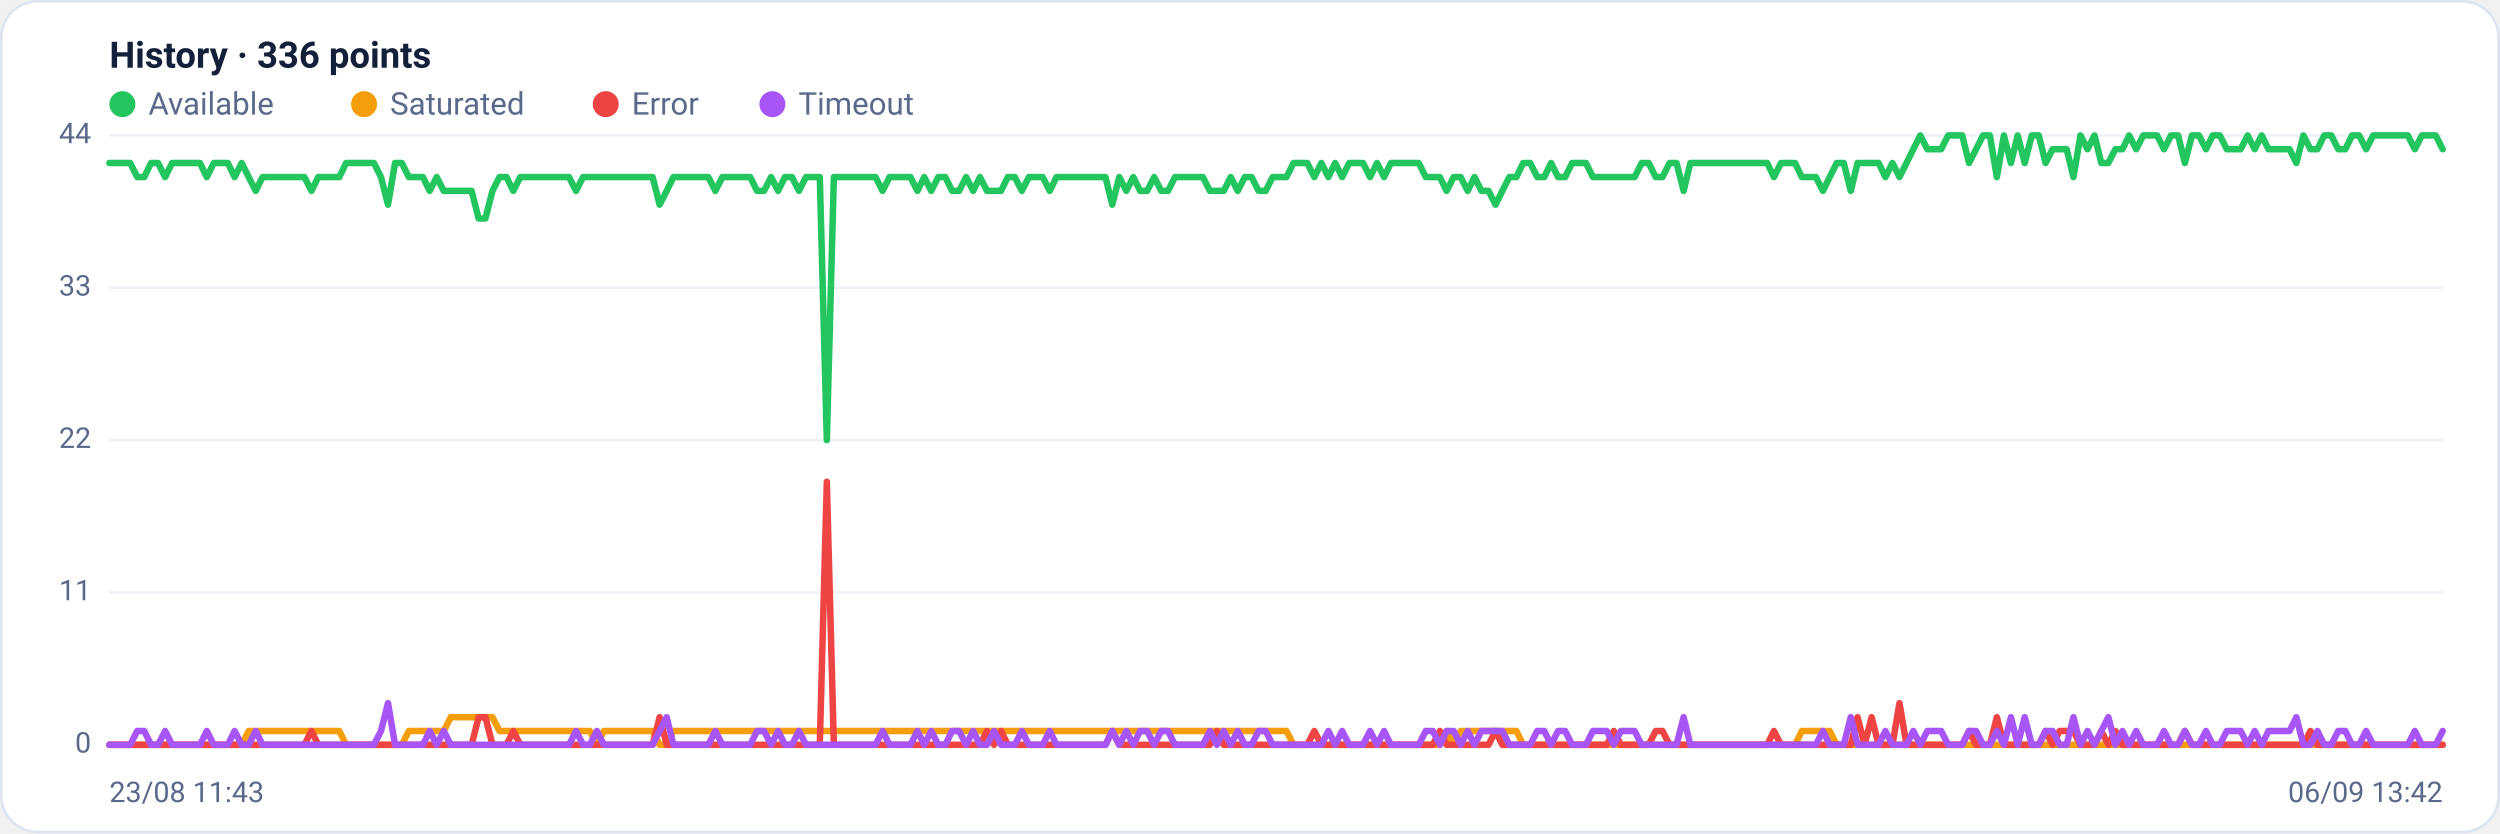
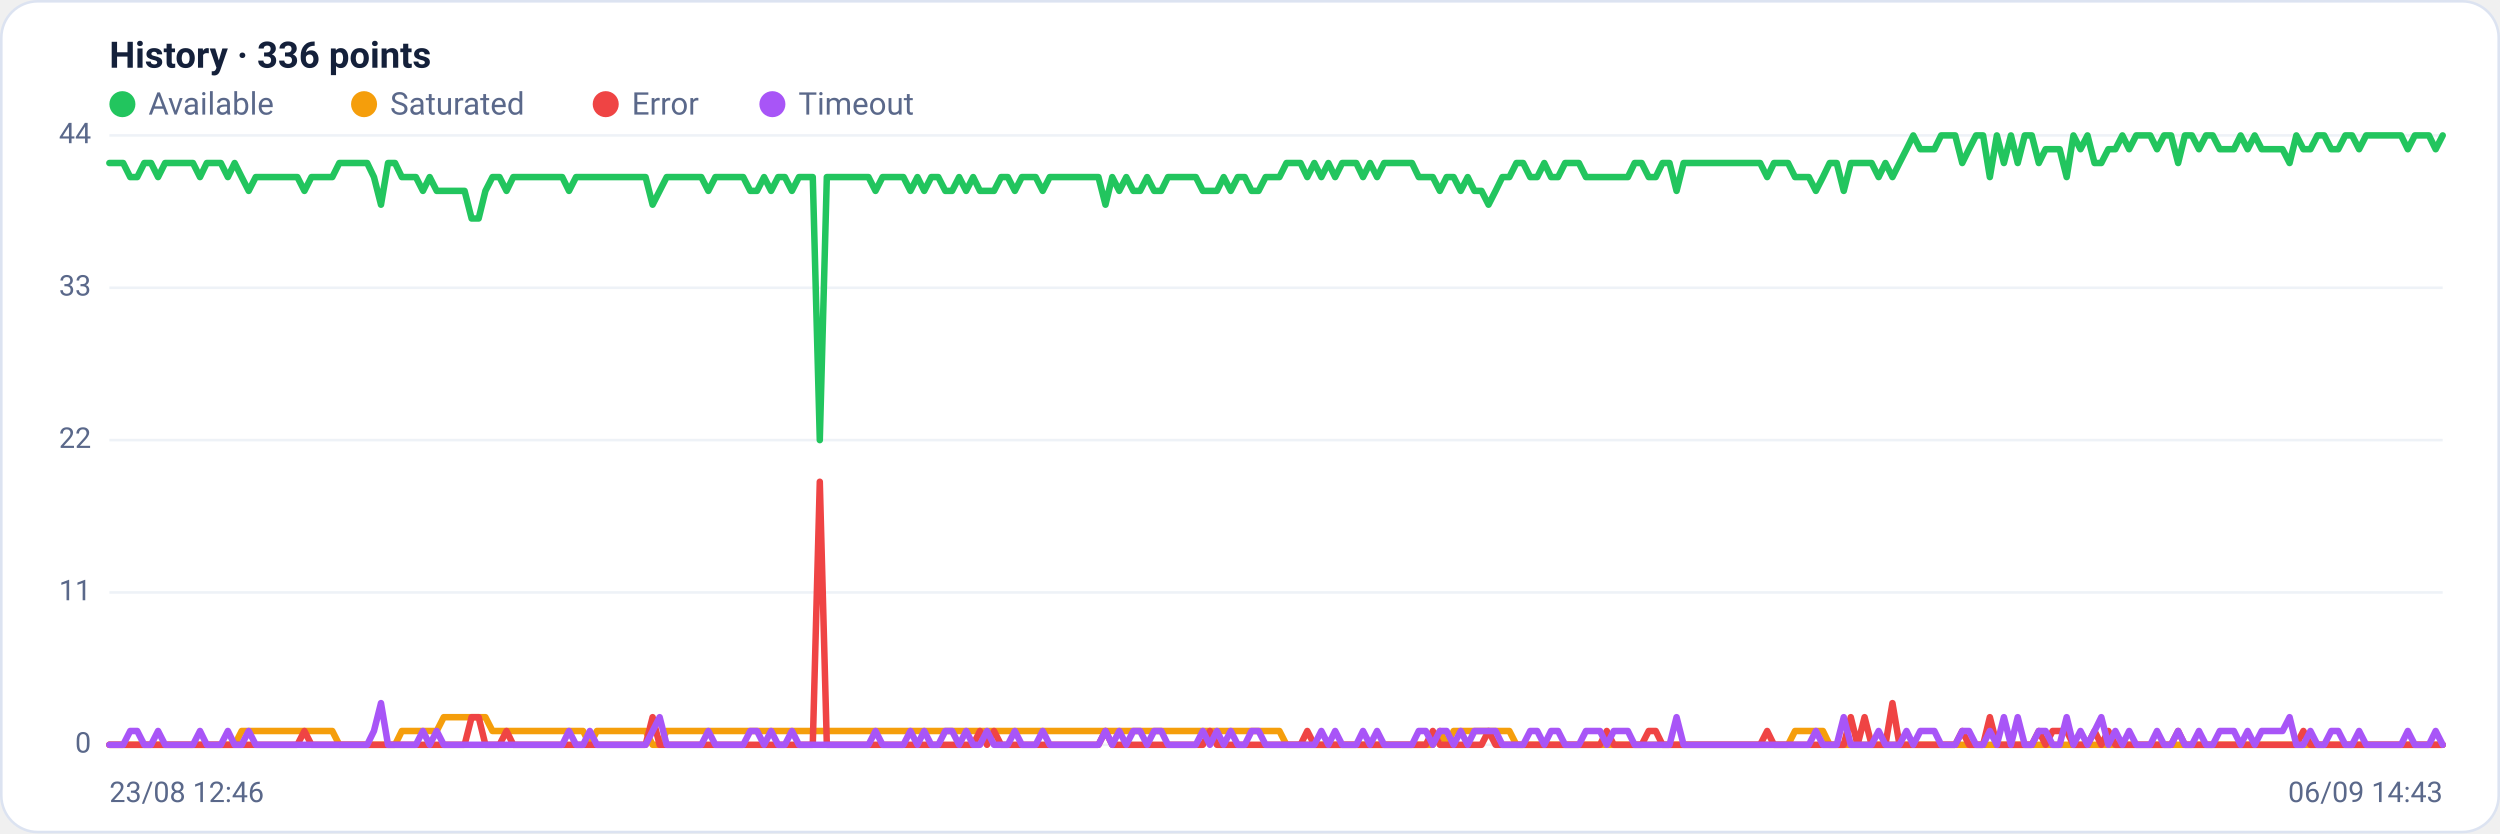
<svg xmlns="http://www.w3.org/2000/svg" viewBox="0 0 960 320" width="960" height="320" font-family="Segoe UI, system-ui, -apple-system, Roboto, Helvetica, Arial, sans-serif" role="img" aria-label="Availability history per region">
  <rect x="0.5" y="0.5" width="959" height="319" rx="14" fill="#ffffff" stroke="#dce3f1" />
  <text x="42" y="26" font-size="14" font-weight="600" fill="#14203a">History · 336 points</text>
  <circle cx="47" cy="40" r="5" fill="#22c55e" />
  <text x="57" y="44" font-size="12" fill="#5a688a">Available</text>
  <circle cx="139.8" cy="40" r="5" fill="#f59e0b" />
  <text x="149.8" y="44" font-size="12" fill="#5a688a">Saturated</text>
  <circle cx="232.6" cy="40" r="5" fill="#ef4444" />
  <text x="242.6" y="44" font-size="12" fill="#5a688a">Error</text>
  <circle cx="296.6" cy="40" r="5" fill="#a855f7" />
  <text x="306.6" y="44" font-size="12" fill="#5a688a">Timeout</text>
  <line x1="42" y1="286.0" x2="938" y2="286.0" stroke="#eef2f7" stroke-width="1" />
  <text x="35" y="289.0" text-anchor="end" font-size="11" fill="#5a688a">0</text>
  <line x1="42" y1="227.5" x2="938" y2="227.5" stroke="#eef2f7" stroke-width="1" />
  <text x="35" y="230.5" text-anchor="end" font-size="11" fill="#5a688a">11</text>
  <line x1="42" y1="169.0" x2="938" y2="169.0" stroke="#eef2f7" stroke-width="1" />
  <text x="35" y="172.0" text-anchor="end" font-size="11" fill="#5a688a">22</text>
  <line x1="42" y1="110.5" x2="938" y2="110.5" stroke="#eef2f7" stroke-width="1" />
  <text x="35" y="113.5" text-anchor="end" font-size="11" fill="#5a688a">33</text>
  <line x1="42" y1="52.0" x2="938" y2="52.0" stroke="#eef2f7" stroke-width="1" />
  <text x="35" y="55.0" text-anchor="end" font-size="11" fill="#5a688a">44</text>
-   <polyline fill="none" stroke="#22c55e" stroke-width="2.5" stroke-linejoin="round" stroke-linecap="round" points="42.0,62.6 44.7,62.6 47.3,62.6 50.0,62.6 52.7,68.0 55.4,68.0 58.0,62.6 60.7,62.6 63.4,68.0 66.1,62.6 68.7,62.6 71.4,62.6 74.1,62.6 76.8,62.6 79.4,68.0 82.1,62.6 84.8,62.6 87.5,62.6 90.1,68.0 92.8,62.6 95.5,68.0 98.2,73.3 100.8,68.0 103.5,68.0 106.2,68.0 108.9,68.0 111.5,68.0 114.2,68.0 116.9,68.0 119.6,73.3 122.2,68.0 124.9,68.0 127.6,68.0 130.3,68.0 132.9,62.6 135.6,62.6 138.3,62.6 141.0,62.6 143.6,62.6 146.3,68.0 149.0,78.6 151.7,62.6 154.3,62.6 157.0,68.0 159.7,68.0 162.4,68.0 165.0,73.3 167.7,68.0 170.4,73.3 173.1,73.3 175.7,73.3 178.4,73.3 181.1,73.3 183.8,83.9 186.4,83.9 189.1,73.3 191.8,68.0 194.5,68.0 197.1,73.3 199.8,68.0 202.5,68.0 205.2,68.0 207.8,68.0 210.5,68.0 213.2,68.0 215.9,68.0 218.5,68.0 221.2,73.3 223.9,68.0 226.5,68.0 229.2,68.0 231.9,68.0 234.6,68.0 237.2,68.0 239.9,68.0 242.6,68.0 245.3,68.0 247.9,68.0 250.6,68.0 253.3,78.6 256.0,73.3 258.6,68.0 261.3,68.0 264.0,68.0 266.7,68.0 269.3,68.0 272.0,68.0 274.7,73.3 277.4,68.0 280.0,68.0 282.7,68.0 285.4,68.0 288.1,68.0 290.7,73.3 293.4,73.3 296.1,68.0 298.8,73.3 301.4,68.0 304.1,68.0 306.8,73.3 309.5,68.0 312.1,68.0 314.8,68.0 317.5,169.0 320.2,68.0 322.8,68.0 325.5,68.0 328.2,68.0 330.9,68.0 333.5,68.0 336.2,68.0 338.9,73.3 341.6,68.0 344.2,68.0 346.9,68.0 349.6,68.0 352.3,73.3 354.9,68.0 357.6,73.3 360.3,68.0 363.0,68.0 365.6,73.3 368.3,73.3 371.0,68.0 373.7,73.3 376.3,68.0 379.0,73.3 381.7,73.3 384.4,73.3 387.0,68.0 389.7,68.0 392.4,73.3 395.1,68.0 397.7,68.0 400.4,68.0 403.1,73.3 405.7,68.0 408.4,68.0 411.1,68.0 413.8,68.0 416.4,68.0 419.1,68.0 421.8,68.0 424.5,68.0 427.1,78.6 429.8,68.0 432.5,73.3 435.2,68.0 437.8,73.3 440.5,73.3 443.2,68.0 445.9,73.3 448.5,73.3 451.2,68.0 453.9,68.0 456.6,68.0 459.2,68.0 461.9,68.0 464.6,73.3 467.3,73.3 469.9,73.3 472.6,68.0 475.3,73.3 478.0,68.0 480.6,68.0 483.3,73.3 486.0,73.3 488.7,68.0 491.3,68.0 494.0,68.0 496.7,62.6 499.4,62.6 502.0,62.6 504.7,68.0 507.4,62.6 510.1,68.0 512.7,62.6 515.4,68.0 518.1,62.6 520.8,62.6 523.4,62.6 526.1,68.0 528.8,62.6 531.5,68.0 534.1,62.6 536.8,62.6 539.5,62.6 542.2,62.6 544.8,62.6 547.5,68.0 550.2,68.0 552.9,68.0 555.5,73.3 558.2,68.0 560.9,68.0 563.6,73.3 566.2,68.0 568.9,73.3 571.6,73.3 574.3,78.6 576.9,73.3 579.6,68.0 582.3,68.0 584.9,62.6 587.6,62.6 590.3,68.0 593.0,68.0 595.6,62.6 598.3,68.0 601.0,68.0 603.7,62.6 606.3,62.6 609.0,62.6 611.7,68.0 614.4,68.0 617.0,68.0 619.7,68.0 622.4,68.0 625.1,68.0 627.7,68.0 630.4,62.6 633.1,62.6 635.8,68.0 638.4,68.0 641.1,62.6 643.8,62.6 646.5,73.3 649.1,62.6 651.8,62.6 654.5,62.6 657.2,62.6 659.8,62.6 662.5,62.6 665.2,62.6 667.9,62.6 670.5,62.6 673.2,62.6 675.9,62.6 678.6,62.6 681.2,68.0 683.9,62.6 686.6,62.6 689.3,62.6 691.9,68.0 694.6,68.0 697.3,68.0 700.0,73.3 702.6,68.0 705.3,62.6 708.0,62.6 710.7,73.3 713.3,62.6 716.0,62.6 718.7,62.6 721.4,62.6 724.0,68.0 726.7,62.6 729.4,68.0 732.1,62.6 734.7,57.3 737.4,52.0 740.1,57.3 742.8,57.3 745.4,57.3 748.1,52.0 750.8,52.0 753.5,52.0 756.1,62.6 758.8,57.3 761.5,52.0 764.1,52.0 766.8,68.0 769.5,52.0 772.2,62.6 774.8,52.0 777.5,62.6 780.2,52.0 782.9,52.0 785.5,62.6 788.2,57.3 790.9,57.3 793.6,57.3 796.2,68.0 798.9,52.0 801.6,57.3 804.3,52.0 806.9,62.6 809.6,62.6 812.3,57.3 815.0,57.3 817.6,52.0 820.3,57.3 823.0,52.0 825.7,52.0 828.3,52.0 831.0,57.3 833.7,52.0 836.4,52.0 839.0,62.6 841.7,52.0 844.4,52.0 847.1,57.3 849.7,52.0 852.4,52.0 855.1,57.3 857.8,57.3 860.4,57.3 863.1,52.0 865.8,57.3 868.5,52.0 871.1,57.3 873.8,57.3 876.5,57.3 879.2,57.3 881.8,62.6 884.5,52.0 887.2,57.3 889.9,57.3 892.5,52.0 895.2,52.0 897.9,57.3 900.6,57.3 903.2,52.0 905.9,52.0 908.6,57.3 911.3,52.0 913.9,52.0 916.6,52.0 919.3,52.0 922.0,52.0 924.6,52.0 927.3,57.3 930.0,52.0 932.7,52.0 935.3,52.0 938.0,57.3" />
-   <polyline fill="none" stroke="#f59e0b" stroke-width="2.5" stroke-linejoin="round" stroke-linecap="round" points="42.0,286.0 44.7,286.0 47.3,286.0 50.0,286.0 52.7,286.0 55.4,286.0 58.0,286.0 60.7,286.0 63.4,286.0 66.1,286.0 68.7,286.0 71.4,286.0 74.1,286.0 76.8,286.0 79.4,286.0 82.1,286.0 84.8,286.0 87.5,286.0 90.1,286.0 92.8,286.0 95.5,280.7 98.2,280.7 100.8,280.7 103.5,280.7 106.2,280.7 108.9,280.7 111.5,280.7 114.2,280.7 116.9,280.7 119.6,280.7 122.2,280.7 124.9,280.7 127.6,280.7 130.3,280.7 132.9,286.0 135.6,286.0 138.3,286.0 141.0,286.0 143.6,286.0 146.3,286.0 149.0,286.0 151.7,286.0 154.3,286.0 157.0,280.7 159.7,280.7 162.4,280.7 165.0,280.7 167.7,280.7 170.4,280.7 173.1,275.4 175.7,275.4 178.4,275.4 181.1,275.4 183.8,275.4 186.4,275.4 189.1,275.4 191.8,280.7 194.5,280.7 197.1,280.7 199.8,280.7 202.5,280.7 205.2,280.7 207.8,280.7 210.5,280.7 213.2,280.7 215.9,280.7 218.5,280.7 221.2,280.7 223.9,280.7 226.5,280.7 229.2,286.0 231.9,280.7 234.6,280.7 237.2,280.7 239.9,280.7 242.6,280.7 245.3,280.7 247.9,280.7 250.6,280.7 253.3,286.0 256.0,286.0 258.6,280.7 261.3,280.7 264.0,280.7 266.7,280.7 269.3,280.7 272.0,280.7 274.7,280.7 277.4,280.7 280.0,280.7 282.7,280.7 285.4,280.7 288.1,280.7 290.7,280.7 293.4,280.7 296.1,280.7 298.8,280.7 301.4,280.7 304.1,280.7 306.8,280.7 309.5,280.7 312.1,280.7 314.8,280.7 317.5,280.7 320.2,280.7 322.8,280.7 325.5,280.7 328.2,280.7 330.9,280.7 333.5,280.7 336.2,280.7 338.9,280.7 341.6,280.7 344.2,280.7 346.9,280.7 349.6,280.7 352.3,280.7 354.9,280.7 357.6,280.7 360.3,280.7 363.0,280.7 365.6,280.7 368.3,280.7 371.0,280.7 373.7,280.7 376.3,280.7 379.0,280.7 381.7,280.7 384.4,280.7 387.0,280.7 389.7,280.7 392.4,280.7 395.1,280.7 397.7,280.7 400.4,280.7 403.1,280.7 405.7,280.7 408.4,280.7 411.1,280.7 413.8,280.7 416.4,280.7 419.1,280.7 421.8,280.7 424.5,280.7 427.1,280.7 429.8,280.7 432.5,280.7 435.2,280.7 437.8,280.7 440.5,280.7 443.2,280.7 445.9,280.7 448.5,280.7 451.2,280.7 453.9,280.7 456.6,280.7 459.2,280.7 461.9,280.7 464.6,280.7 467.3,280.7 469.9,280.7 472.6,280.7 475.3,280.7 478.0,280.7 480.6,280.7 483.3,280.7 486.0,280.7 488.7,280.7 491.3,280.7 494.0,280.7 496.7,286.0 499.4,286.0 502.0,286.0 504.7,286.0 507.4,286.0 510.1,286.0 512.7,286.0 515.4,286.0 518.1,286.0 520.8,286.0 523.4,286.0 526.1,286.0 528.8,286.0 531.5,286.0 534.1,286.0 536.8,286.0 539.5,286.0 542.2,286.0 544.8,286.0 547.5,286.0 550.2,286.0 552.9,286.0 555.5,280.7 558.2,286.0 560.9,280.7 563.6,280.7 566.2,280.7 568.9,280.7 571.6,280.7 574.3,280.7 576.9,280.7 579.6,280.7 582.3,280.7 584.9,286.0 587.6,286.0 590.3,286.0 593.0,286.0 595.6,286.0 598.3,286.0 601.0,286.0 603.7,286.0 606.3,286.0 609.0,286.0 611.7,286.0 614.4,286.0 617.0,286.0 619.7,286.0 622.4,286.0 625.1,286.0 627.7,286.0 630.4,286.0 633.1,286.0 635.8,286.0 638.4,286.0 641.1,286.0 643.8,286.0 646.5,286.0 649.1,286.0 651.8,286.0 654.5,286.0 657.2,286.0 659.8,286.0 662.5,286.0 665.2,286.0 667.9,286.0 670.5,286.0 673.2,286.0 675.9,286.0 678.6,286.0 681.2,286.0 683.9,286.0 686.6,286.0 689.3,286.0 691.9,280.7 694.6,280.7 697.3,280.7 700.0,280.7 702.6,280.7 705.3,286.0 708.0,286.0 710.7,286.0 713.3,286.0 716.0,286.0 718.7,286.0 721.4,286.0 724.0,286.0 726.7,286.0 729.4,286.0 732.1,286.0 734.7,286.0 737.4,286.0 740.1,286.0 742.8,286.0 745.4,286.0 748.1,286.0 750.8,286.0 753.5,286.0 756.1,286.0 758.8,286.0 761.5,286.0 764.1,286.0 766.8,286.0 769.5,286.0 772.2,286.0 774.8,286.0 777.5,286.0 780.2,286.0 782.9,286.0 785.5,286.0 788.2,286.0 790.9,286.0 793.6,286.0 796.2,286.0 798.9,286.0 801.6,286.0 804.3,286.0 806.9,286.0 809.6,286.0 812.3,286.0 815.0,286.0 817.6,286.0 820.3,286.0 823.0,286.0 825.7,286.0 828.3,286.0 831.0,286.0 833.7,286.0 836.4,286.0 839.0,286.0 841.7,286.0 844.4,286.0 847.1,286.0 849.7,286.0 852.4,286.0 855.1,286.0 857.8,286.0 860.4,286.0 863.1,286.0 865.8,286.0 868.5,286.0 871.1,286.0 873.8,286.0 876.5,286.0 879.2,286.0 881.8,286.0 884.5,286.0 887.2,286.0 889.9,286.0 892.5,286.0 895.2,286.0 897.9,286.0 900.6,286.0 903.2,286.0 905.9,286.0 908.6,286.0 911.3,286.0 913.9,286.0 916.6,286.0 919.3,286.0 922.0,286.0 924.6,286.0 927.3,286.0 930.0,286.0 932.7,286.0 935.3,286.0 938.0,286.0" />
-   <polyline fill="none" stroke="#ef4444" stroke-width="2.5" stroke-linejoin="round" stroke-linecap="round" points="42.0,286.0 44.7,286.0 47.3,286.0 50.0,286.0 52.7,286.0 55.4,286.0 58.0,286.0 60.7,286.0 63.4,286.0 66.1,286.0 68.7,286.0 71.4,286.0 74.1,286.0 76.8,286.0 79.4,286.0 82.1,286.0 84.8,286.0 87.5,286.0 90.1,286.0 92.8,286.0 95.5,286.0 98.2,286.0 100.8,286.0 103.5,286.0 106.2,286.0 108.9,286.0 111.5,286.0 114.2,286.0 116.9,286.0 119.6,280.7 122.2,286.0 124.9,286.0 127.6,286.0 130.3,286.0 132.9,286.0 135.6,286.0 138.3,286.0 141.0,286.0 143.6,286.0 146.3,286.0 149.0,286.0 151.7,286.0 154.3,286.0 157.0,286.0 159.7,286.0 162.4,286.0 165.0,286.0 167.7,286.0 170.4,286.0 173.1,286.0 175.7,286.0 178.4,286.0 181.1,286.0 183.8,275.4 186.4,275.4 189.1,286.0 191.8,286.0 194.5,286.0 197.1,280.7 199.8,286.0 202.5,286.0 205.2,286.0 207.8,286.0 210.5,286.0 213.2,286.0 215.9,286.0 218.5,286.0 221.2,286.0 223.9,286.0 226.5,286.0 229.2,286.0 231.9,286.0 234.6,286.0 237.2,286.0 239.9,286.0 242.6,286.0 245.3,286.0 247.9,286.0 250.6,286.0 253.3,275.4 256.0,286.0 258.6,286.0 261.3,286.0 264.0,286.0 266.7,286.0 269.3,286.0 272.0,286.0 274.7,286.0 277.4,286.0 280.0,286.0 282.7,286.0 285.4,286.0 288.1,286.0 290.7,286.0 293.4,286.0 296.1,286.0 298.8,286.0 301.4,286.0 304.1,286.0 306.8,286.0 309.5,286.0 312.1,286.0 314.8,286.0 317.5,185.0 320.2,286.0 322.8,286.0 325.5,286.0 328.2,286.0 330.9,286.0 333.5,286.0 336.2,286.0 338.9,286.0 341.6,286.0 344.2,286.0 346.9,286.0 349.6,286.0 352.3,286.0 354.9,286.0 357.6,286.0 360.3,286.0 363.0,286.0 365.6,286.0 368.3,286.0 371.0,286.0 373.7,286.0 376.3,286.0 379.0,280.7 381.7,286.0 384.4,280.7 387.0,286.0 389.7,286.0 392.4,286.0 395.1,286.0 397.7,286.0 400.4,286.0 403.1,286.0 405.7,286.0 408.4,286.0 411.1,286.0 413.8,286.0 416.4,286.0 419.1,286.0 421.8,286.0 424.5,286.0 427.1,280.7 429.8,286.0 432.5,286.0 435.2,286.0 437.8,286.0 440.5,286.0 443.2,286.0 445.9,286.0 448.5,286.0 451.2,286.0 453.9,286.0 456.6,286.0 459.2,286.0 461.9,286.0 464.6,286.0 467.3,280.7 469.9,286.0 472.6,286.0 475.3,286.0 478.0,286.0 480.6,286.0 483.3,286.0 486.0,286.0 488.7,286.0 491.3,286.0 494.0,286.0 496.7,286.0 499.4,286.0 502.0,286.0 504.7,280.7 507.4,286.0 510.1,286.0 512.7,286.0 515.4,286.0 518.1,286.0 520.8,286.0 523.4,286.0 526.1,286.0 528.8,286.0 531.5,286.0 534.1,286.0 536.8,286.0 539.5,286.0 542.2,286.0 544.8,286.0 547.5,286.0 550.2,286.0 552.9,280.7 555.5,286.0 558.2,286.0 560.9,286.0 563.6,286.0 566.2,286.0 568.9,286.0 571.6,286.0 574.3,280.7 576.9,286.0 579.6,286.0 582.3,286.0 584.9,286.0 587.6,286.0 590.3,286.0 593.0,286.0 595.6,286.0 598.3,286.0 601.0,286.0 603.7,286.0 606.3,286.0 609.0,286.0 611.7,286.0 614.4,286.0 617.0,286.0 619.7,280.7 622.4,286.0 625.1,286.0 627.7,286.0 630.4,286.0 633.1,286.0 635.8,280.7 638.4,280.7 641.1,286.0 643.8,286.0 646.5,286.0 649.1,286.0 651.8,286.0 654.5,286.0 657.2,286.0 659.8,286.0 662.5,286.0 665.2,286.0 667.9,286.0 670.5,286.0 673.2,286.0 675.9,286.0 678.6,286.0 681.2,280.7 683.9,286.0 686.6,286.0 689.3,286.0 691.9,286.0 694.6,286.0 697.3,286.0 700.0,286.0 702.6,286.0 705.3,286.0 708.0,286.0 710.7,286.0 713.3,275.4 716.0,286.0 718.7,275.4 721.4,286.0 724.0,286.0 726.7,286.0 729.4,270.0 732.1,286.0 734.7,286.0 737.4,286.0 740.1,286.0 742.8,286.0 745.4,286.0 748.1,286.0 750.8,286.0 753.5,286.0 756.1,280.7 758.8,286.0 761.5,286.0 764.1,286.0 766.8,275.4 769.5,286.0 772.2,286.0 774.8,286.0 777.5,286.0 780.2,286.0 782.9,286.0 785.5,280.7 788.2,286.0 790.9,280.7 793.6,280.7 796.2,280.7 798.9,286.0 801.6,286.0 804.3,286.0 806.9,280.7 809.6,286.0 812.3,280.7 815.0,286.0 817.6,286.0 820.3,286.0 823.0,286.0 825.7,286.0 828.3,286.0 831.0,286.0 833.7,286.0 836.4,286.0 839.0,280.7 841.7,286.0 844.4,286.0 847.1,286.0 849.7,286.0 852.4,286.0 855.1,286.0 857.8,286.0 860.4,286.0 863.1,286.0 865.8,286.0 868.5,286.0 871.1,286.0 873.8,286.0 876.5,286.0 879.2,286.0 881.8,286.0 884.5,286.0 887.2,280.7 889.9,286.0 892.5,286.0 895.2,286.0 897.9,286.0 900.6,286.0 903.2,286.0 905.9,286.0 908.6,286.0 911.3,286.0 913.9,286.0 916.6,286.0 919.3,286.0 922.0,286.0 924.6,286.0 927.3,286.0 930.0,286.0 932.7,286.0 935.3,286.0 938.0,286.0" />
-   <polyline fill="none" stroke="#a855f7" stroke-width="2.5" stroke-linejoin="round" stroke-linecap="round" points="42.0,286.0 44.7,286.0 47.3,286.0 50.0,286.0 52.7,280.7 55.4,280.7 58.0,286.0 60.7,286.0 63.4,280.7 66.1,286.0 68.7,286.0 71.4,286.0 74.1,286.0 76.8,286.0 79.4,280.7 82.1,286.0 84.8,286.0 87.5,286.0 90.1,280.7 92.8,286.0 95.5,286.0 98.2,280.7 100.8,286.0 103.5,286.0 106.2,286.0 108.9,286.0 111.5,286.0 114.2,286.0 116.9,286.0 119.6,286.0 122.2,286.0 124.9,286.0 127.6,286.0 130.3,286.0 132.9,286.0 135.6,286.0 138.3,286.0 141.0,286.0 143.6,286.0 146.3,280.7 149.0,270.0 151.7,286.0 154.3,286.0 157.0,286.0 159.7,286.0 162.4,286.0 165.0,280.7 167.7,286.0 170.4,280.7 173.1,286.0 175.7,286.0 178.4,286.0 181.1,286.0 183.8,286.0 186.4,286.0 189.1,286.0 191.8,286.0 194.5,286.0 197.1,286.0 199.8,286.0 202.5,286.0 205.2,286.0 207.8,286.0 210.5,286.0 213.2,286.0 215.9,286.0 218.5,286.0 221.2,280.7 223.9,286.0 226.5,286.0 229.2,280.7 231.9,286.0 234.6,286.0 237.2,286.0 239.9,286.0 242.6,286.0 245.3,286.0 247.9,286.0 250.6,286.0 253.3,280.7 256.0,275.4 258.6,286.0 261.3,286.0 264.0,286.0 266.7,286.0 269.3,286.0 272.0,286.0 274.7,280.7 277.4,286.0 280.0,286.0 282.7,286.0 285.4,286.0 288.1,286.0 290.7,280.7 293.4,280.7 296.1,286.0 298.8,280.7 301.4,286.0 304.1,286.0 306.8,280.7 309.5,286.0 312.1,286.0 314.8,286.0 317.5,286.0 320.2,286.0 322.8,286.0 325.5,286.0 328.2,286.0 330.9,286.0 333.5,286.0 336.2,286.0 338.9,280.7 341.6,286.0 344.2,286.0 346.9,286.0 349.6,286.0 352.3,280.7 354.9,286.0 357.6,280.7 360.3,286.0 363.0,286.0 365.6,280.7 368.3,280.7 371.0,286.0 373.7,280.7 376.3,286.0 379.0,286.0 381.7,280.7 384.4,286.0 387.0,286.0 389.7,286.0 392.4,280.7 395.1,286.0 397.7,286.0 400.4,286.0 403.1,280.7 405.7,286.0 408.4,286.0 411.1,286.0 413.8,286.0 416.4,286.0 419.1,286.0 421.8,286.0 424.5,286.0 427.1,280.7 429.8,286.0 432.5,280.7 435.2,286.0 437.8,280.7 440.5,280.7 443.2,286.0 445.9,280.7 448.5,280.7 451.2,286.0 453.9,286.0 456.6,286.0 459.2,286.0 461.9,286.0 464.6,280.7 467.3,286.0 469.9,280.7 472.6,286.0 475.3,280.7 478.0,286.0 480.6,286.0 483.3,280.7 486.0,280.7 488.7,286.0 491.3,286.0 494.0,286.0 496.7,286.0 499.4,286.0 502.0,286.0 504.7,286.0 507.4,286.0 510.1,280.7 512.7,286.0 515.4,280.7 518.1,286.0 520.8,286.0 523.4,286.0 526.1,280.7 528.8,286.0 531.5,280.7 534.1,286.0 536.8,286.0 539.5,286.0 542.2,286.0 544.8,286.0 547.5,280.7 550.2,280.7 552.9,286.0 555.5,280.7 558.2,280.7 560.9,286.0 563.6,280.7 566.2,286.0 568.9,280.7 571.6,280.7 574.3,280.7 576.9,280.7 579.6,286.0 582.3,286.0 584.9,286.0 587.6,286.0 590.3,280.7 593.0,280.7 595.6,286.0 598.3,280.7 601.0,280.7 603.7,286.0 606.3,286.0 609.0,286.0 611.7,280.7 614.4,280.7 617.0,280.7 619.7,286.0 622.4,280.7 625.1,280.7 627.7,280.7 630.4,286.0 633.1,286.0 635.8,286.0 638.4,286.0 641.1,286.0 643.8,286.0 646.5,275.4 649.1,286.0 651.8,286.0 654.5,286.0 657.2,286.0 659.8,286.0 662.5,286.0 665.2,286.0 667.9,286.0 670.5,286.0 673.2,286.0 675.9,286.0 678.6,286.0 681.2,286.0 683.9,286.0 686.6,286.0 689.3,286.0 691.9,286.0 694.6,286.0 697.3,286.0 700.0,280.7 702.6,286.0 705.3,286.0 708.0,286.0 710.7,275.4 713.3,286.0 716.0,286.0 718.7,286.0 721.4,286.0 724.0,280.7 726.7,286.0 729.4,286.0 732.1,286.0 734.7,280.7 737.4,286.0 740.1,280.7 742.8,280.7 745.4,280.7 748.1,286.0 750.8,286.0 753.5,286.0 756.1,280.7 758.8,280.7 761.5,286.0 764.1,286.0 766.8,280.7 769.5,286.0 772.2,275.4 774.8,286.0 777.5,275.4 780.2,286.0 782.9,286.0 785.5,280.7 788.2,280.7 790.9,286.0 793.6,286.0 796.2,275.4 798.9,286.0 801.6,280.7 804.3,286.0 806.9,280.7 809.6,275.4 812.3,286.0 815.0,280.7 817.6,286.0 820.3,280.7 823.0,286.0 825.7,286.0 828.3,286.0 831.0,280.7 833.7,286.0 836.4,286.0 839.0,280.7 841.7,286.0 844.4,286.0 847.1,280.7 849.7,286.0 852.4,286.0 855.1,280.7 857.8,280.7 860.4,280.7 863.1,286.0 865.8,280.7 868.5,286.0 871.1,280.7 873.8,280.7 876.5,280.7 879.2,280.7 881.8,275.4 884.5,286.0 887.2,286.0 889.9,280.7 892.5,286.0 895.2,286.0 897.9,280.7 900.6,280.7 903.2,286.0 905.9,286.0 908.6,280.7 911.3,286.0 913.9,286.0 916.6,286.0 919.3,286.0 922.0,286.0 924.6,286.0 927.3,280.7 930.0,286.0 932.7,286.0 935.3,286.0 938.0,280.7" />
-   <text x="42" y="308" font-size="11" fill="#5a688a">23/08 11:43</text>
-   <text x="938" y="308" text-anchor="end" font-size="11" fill="#5a688a">06/09 13:42</text>
+   <polyline fill="none" stroke="#22c55e" stroke-width="2.5" stroke-linejoin="round" stroke-linecap="round" points="42.0,62.6 44.7,62.6 47.3,62.6 50.0,68.0 52.7,68.0 55.4,62.6 58.0,62.6 60.7,68.0 63.4,62.6 66.1,62.6 68.7,62.6 71.4,62.6 74.1,62.6 76.8,68.0 79.4,62.6 82.1,62.6 84.8,62.6 87.5,68.0 90.1,62.6 92.8,68.0 95.5,73.3 98.2,68.0 100.8,68.0 103.5,68.0 106.2,68.0 108.9,68.0 111.5,68.0 114.2,68.0 116.9,73.3 119.6,68.0 122.2,68.0 124.9,68.0 127.6,68.0 130.3,62.6 132.9,62.6 135.6,62.6 138.3,62.6 141.0,62.6 143.6,68.0 146.3,78.6 149.0,62.6 151.7,62.6 154.3,68.0 157.0,68.0 159.7,68.0 162.4,73.3 165.0,68.0 167.7,73.3 170.4,73.3 173.1,73.3 175.7,73.3 178.4,73.3 181.1,83.9 183.8,83.9 186.4,73.3 189.1,68.0 191.8,68.0 194.5,73.3 197.1,68.0 199.8,68.0 202.5,68.0 205.2,68.0 207.8,68.0 210.5,68.0 213.2,68.0 215.9,68.0 218.5,73.3 221.2,68.0 223.9,68.0 226.5,68.0 229.2,68.0 231.9,68.0 234.6,68.0 237.2,68.0 239.9,68.0 242.6,68.0 245.3,68.0 247.9,68.0 250.6,78.6 253.3,73.3 256.0,68.0 258.6,68.0 261.3,68.0 264.0,68.0 266.7,68.0 269.3,68.0 272.0,73.3 274.7,68.0 277.4,68.0 280.0,68.0 282.7,68.0 285.4,68.0 288.1,73.3 290.7,73.3 293.4,68.0 296.1,73.3 298.8,68.0 301.4,68.0 304.1,73.3 306.8,68.0 309.5,68.0 312.1,68.0 314.8,169.0 317.5,68.0 320.2,68.0 322.8,68.0 325.5,68.0 328.2,68.0 330.9,68.0 333.5,68.0 336.2,73.3 338.9,68.0 341.6,68.0 344.2,68.0 346.9,68.0 349.6,73.3 352.3,68.0 354.9,73.3 357.6,68.0 360.3,68.0 363.0,73.3 365.6,73.3 368.3,68.0 371.0,73.3 373.7,68.0 376.3,73.3 379.0,73.3 381.7,73.3 384.4,68.0 387.0,68.0 389.7,73.3 392.4,68.0 395.1,68.0 397.7,68.0 400.4,73.3 403.1,68.0 405.7,68.0 408.4,68.0 411.1,68.0 413.8,68.0 416.4,68.0 419.1,68.0 421.8,68.0 424.5,78.6 427.1,68.0 429.8,73.3 432.5,68.0 435.2,73.3 437.8,73.3 440.5,68.0 443.2,73.3 445.9,73.3 448.5,68.0 451.2,68.0 453.9,68.0 456.6,68.0 459.2,68.0 461.9,73.3 464.6,73.3 467.3,73.3 469.9,68.0 472.6,73.3 475.3,68.0 478.0,68.0 480.6,73.3 483.3,73.3 486.0,68.0 488.7,68.0 491.3,68.0 494.0,62.6 496.7,62.6 499.4,62.6 502.0,68.0 504.7,62.6 507.4,68.0 510.1,62.6 512.7,68.0 515.4,62.6 518.1,62.6 520.8,62.6 523.4,68.0 526.1,62.6 528.8,68.0 531.5,62.6 534.1,62.6 536.8,62.6 539.5,62.6 542.2,62.6 544.8,68.0 547.5,68.0 550.2,68.0 552.9,73.3 555.5,68.0 558.2,68.0 560.9,73.3 563.6,68.0 566.2,73.3 568.9,73.3 571.6,78.6 574.3,73.3 576.9,68.0 579.6,68.0 582.3,62.6 584.9,62.6 587.6,68.0 590.3,68.0 593.0,62.6 595.6,68.0 598.3,68.0 601.0,62.6 603.7,62.6 606.3,62.6 609.0,68.0 611.7,68.0 614.4,68.0 617.0,68.0 619.7,68.0 622.4,68.0 625.1,68.0 627.7,62.6 630.4,62.6 633.1,68.0 635.8,68.0 638.4,62.6 641.1,62.6 643.8,73.3 646.5,62.6 649.1,62.6 651.8,62.6 654.5,62.6 657.2,62.6 659.8,62.6 662.5,62.6 665.2,62.6 667.9,62.6 670.5,62.6 673.2,62.6 675.9,62.6 678.6,68.0 681.2,62.6 683.9,62.6 686.6,62.6 689.3,68.0 691.9,68.0 694.6,68.0 697.3,73.3 700.0,68.0 702.6,62.6 705.3,62.6 708.0,73.3 710.7,62.6 713.3,62.6 716.0,62.6 718.7,62.6 721.4,68.0 724.0,62.6 726.7,68.0 729.4,62.6 732.1,57.3 734.7,52.0 737.4,57.3 740.1,57.3 742.8,57.3 745.4,52.0 748.1,52.0 750.8,52.0 753.5,62.6 756.1,57.3 758.8,52.0 761.5,52.0 764.1,68.0 766.8,52.0 769.5,62.6 772.2,52.0 774.8,62.6 777.5,52.0 780.2,52.0 782.9,62.6 785.5,57.3 788.2,57.3 790.9,57.3 793.6,68.0 796.2,52.0 798.9,57.3 801.6,52.0 804.3,62.6 806.9,62.6 809.6,57.3 812.3,57.3 815.0,52.0 817.6,57.3 820.3,52.0 823.0,52.0 825.7,52.0 828.3,57.3 831.0,52.0 833.7,52.0 836.4,62.6 839.0,52.0 841.7,52.0 844.4,57.3 847.1,52.0 849.7,52.0 852.4,57.3 855.1,57.3 857.8,57.3 860.4,52.0 863.1,57.3 865.8,52.0 868.5,57.3 871.1,57.3 873.8,57.3 876.5,57.3 879.2,62.6 881.8,52.0 884.5,57.3 887.2,57.3 889.9,52.0 892.5,52.0 895.2,57.3 897.9,57.3 900.6,52.0 903.2,52.0 905.9,57.3 908.6,52.0 911.3,52.0 913.9,52.0 916.6,52.0 919.3,52.0 922.0,52.0 924.6,57.3 927.3,52.0 930.0,52.0 932.7,52.0 935.3,57.3 938.0,52.0" />
+   <polyline fill="none" stroke="#f59e0b" stroke-width="2.5" stroke-linejoin="round" stroke-linecap="round" points="42.0,286.0 44.7,286.0 47.3,286.0 50.0,286.0 52.7,286.0 55.4,286.0 58.0,286.0 60.7,286.0 63.4,286.0 66.1,286.0 68.7,286.0 71.4,286.0 74.1,286.0 76.8,286.0 79.4,286.0 82.1,286.0 84.8,286.0 87.5,286.0 90.1,286.0 92.8,280.7 95.5,280.7 98.2,280.7 100.8,280.7 103.5,280.7 106.2,280.7 108.9,280.7 111.5,280.7 114.2,280.7 116.9,280.7 119.6,280.7 122.2,280.7 124.9,280.7 127.6,280.7 130.3,286.0 132.9,286.0 135.6,286.0 138.3,286.0 141.0,286.0 143.6,286.0 146.3,286.0 149.0,286.0 151.7,286.0 154.3,280.7 157.0,280.7 159.7,280.7 162.4,280.7 165.0,280.7 167.7,280.7 170.4,275.4 173.1,275.4 175.7,275.4 178.4,275.4 181.1,275.4 183.8,275.4 186.4,275.4 189.1,280.7 191.8,280.7 194.5,280.7 197.1,280.7 199.8,280.7 202.5,280.7 205.2,280.7 207.8,280.7 210.5,280.7 213.2,280.7 215.9,280.7 218.5,280.7 221.2,280.7 223.9,280.7 226.5,286.0 229.2,280.7 231.9,280.7 234.6,280.7 237.2,280.7 239.9,280.7 242.6,280.7 245.3,280.7 247.9,280.7 250.6,286.0 253.3,286.0 256.0,280.7 258.6,280.7 261.3,280.7 264.0,280.7 266.7,280.7 269.3,280.7 272.0,280.7 274.7,280.7 277.4,280.7 280.0,280.7 282.7,280.7 285.4,280.7 288.1,280.7 290.7,280.7 293.4,280.7 296.1,280.7 298.8,280.7 301.4,280.7 304.1,280.7 306.8,280.7 309.5,280.7 312.1,280.7 314.8,280.7 317.5,280.7 320.2,280.7 322.8,280.7 325.5,280.7 328.2,280.7 330.9,280.7 333.5,280.7 336.2,280.7 338.9,280.7 341.6,280.7 344.2,280.7 346.9,280.7 349.6,280.7 352.3,280.7 354.9,280.7 357.6,280.7 360.3,280.7 363.0,280.7 365.6,280.7 368.3,280.7 371.0,280.7 373.7,280.7 376.3,280.7 379.0,280.7 381.7,280.7 384.4,280.7 387.0,280.7 389.7,280.7 392.4,280.7 395.1,280.7 397.7,280.7 400.4,280.7 403.1,280.7 405.7,280.7 408.4,280.7 411.1,280.7 413.8,280.7 416.4,280.7 419.1,280.7 421.8,280.7 424.5,280.7 427.1,280.7 429.8,280.7 432.5,280.7 435.2,280.7 437.8,280.7 440.5,280.7 443.2,280.7 445.9,280.7 448.5,280.7 451.2,280.7 453.9,280.7 456.6,280.7 459.2,280.7 461.9,280.7 464.6,280.7 467.3,280.7 469.9,280.7 472.6,280.7 475.3,280.7 478.0,280.7 480.6,280.7 483.3,280.7 486.0,280.7 488.7,280.7 491.3,280.7 494.0,286.0 496.7,286.0 499.4,286.0 502.0,286.0 504.7,286.0 507.4,286.0 510.1,286.0 512.7,286.0 515.4,286.0 518.1,286.0 520.8,286.0 523.4,286.0 526.1,286.0 528.8,286.0 531.5,286.0 534.1,286.0 536.8,286.0 539.5,286.0 542.2,286.0 544.8,286.0 547.5,286.0 550.2,286.0 552.9,280.7 555.5,286.0 558.2,280.7 560.9,280.7 563.6,280.7 566.2,280.7 568.9,280.7 571.6,280.7 574.3,280.7 576.9,280.7 579.6,280.7 582.3,286.0 584.9,286.0 587.6,286.0 590.3,286.0 593.0,286.0 595.6,286.0 598.3,286.0 601.0,286.0 603.7,286.0 606.3,286.0 609.0,286.0 611.7,286.0 614.4,286.0 617.0,286.0 619.7,286.0 622.4,286.0 625.1,286.0 627.7,286.0 630.4,286.0 633.1,286.0 635.8,286.0 638.4,286.0 641.1,286.0 643.8,286.0 646.5,286.0 649.1,286.0 651.8,286.0 654.5,286.0 657.2,286.0 659.8,286.0 662.5,286.0 665.2,286.0 667.9,286.0 670.5,286.0 673.2,286.0 675.9,286.0 678.6,286.0 681.2,286.0 683.9,286.0 686.6,286.0 689.3,280.7 691.9,280.7 694.6,280.7 697.3,280.7 700.0,280.7 702.6,286.0 705.3,286.0 708.0,286.0 710.7,286.0 713.3,286.0 716.0,286.0 718.7,286.0 721.4,286.0 724.0,286.0 726.7,286.0 729.4,286.0 732.1,286.0 734.7,286.0 737.4,286.0 740.1,286.0 742.8,286.0 745.4,286.0 748.1,286.0 750.8,286.0 753.5,286.0 756.1,286.0 758.8,286.0 761.5,286.0 764.1,286.0 766.8,286.0 769.5,286.0 772.2,286.0 774.8,286.0 777.5,286.0 780.2,286.0 782.9,286.0 785.5,286.0 788.2,286.0 790.9,286.0 793.6,286.0 796.2,286.0 798.9,286.0 801.6,286.0 804.3,286.0 806.9,286.0 809.6,286.0 812.3,286.0 815.0,286.0 817.6,286.0 820.3,286.0 823.0,286.0 825.7,286.0 828.3,286.0 831.0,286.0 833.7,286.0 836.4,286.0 839.0,286.0 841.7,286.0 844.4,286.0 847.1,286.0 849.7,286.0 852.4,286.0 855.1,286.0 857.8,286.0 860.4,286.0 863.1,286.0 865.8,286.0 868.5,286.0 871.1,286.0 873.8,286.0 876.5,286.0 879.2,286.0 881.8,286.0 884.5,286.0 887.2,286.0 889.9,286.0 892.5,286.0 895.2,286.0 897.9,286.0 900.6,286.0 903.2,286.0 905.9,286.0 908.6,286.0 911.3,286.0 913.9,286.0 916.6,286.0 919.3,286.0 922.0,286.0 924.6,286.0 927.3,286.0 930.0,286.0 932.7,286.0 935.3,286.0 938.0,286.0" />
+   <polyline fill="none" stroke="#ef4444" stroke-width="2.5" stroke-linejoin="round" stroke-linecap="round" points="42.0,286.0 44.7,286.0 47.3,286.0 50.0,286.0 52.7,286.0 55.4,286.0 58.0,286.0 60.7,286.0 63.4,286.0 66.1,286.0 68.7,286.0 71.4,286.0 74.1,286.0 76.8,286.0 79.4,286.0 82.1,286.0 84.8,286.0 87.5,286.0 90.1,286.0 92.8,286.0 95.5,286.0 98.2,286.0 100.8,286.0 103.5,286.0 106.2,286.0 108.9,286.0 111.5,286.0 114.2,286.0 116.9,280.7 119.6,286.0 122.2,286.0 124.9,286.0 127.6,286.0 130.3,286.0 132.9,286.0 135.6,286.0 138.3,286.0 141.0,286.0 143.6,286.0 146.3,286.0 149.0,286.0 151.7,286.0 154.3,286.0 157.0,286.0 159.7,286.0 162.4,286.0 165.0,286.0 167.7,286.0 170.4,286.0 173.1,286.0 175.7,286.0 178.4,286.0 181.1,275.4 183.8,275.4 186.4,286.0 189.1,286.0 191.8,286.0 194.5,280.7 197.1,286.0 199.8,286.0 202.5,286.0 205.2,286.0 207.8,286.0 210.5,286.0 213.2,286.0 215.9,286.0 218.5,286.0 221.2,286.0 223.9,286.0 226.5,286.0 229.2,286.0 231.9,286.0 234.6,286.0 237.2,286.0 239.9,286.0 242.6,286.0 245.3,286.0 247.9,286.0 250.6,275.4 253.3,286.0 256.0,286.0 258.6,286.0 261.3,286.0 264.0,286.0 266.7,286.0 269.3,286.0 272.0,286.0 274.7,286.0 277.4,286.0 280.0,286.0 282.7,286.0 285.4,286.0 288.1,286.0 290.7,286.0 293.4,286.0 296.1,286.0 298.8,286.0 301.4,286.0 304.1,286.0 306.8,286.0 309.5,286.0 312.1,286.0 314.8,185.0 317.5,286.0 320.2,286.0 322.8,286.0 325.5,286.0 328.2,286.0 330.9,286.0 333.5,286.0 336.2,286.0 338.9,286.0 341.6,286.0 344.2,286.0 346.9,286.0 349.6,286.0 352.3,286.0 354.9,286.0 357.6,286.0 360.3,286.0 363.0,286.0 365.6,286.0 368.3,286.0 371.0,286.0 373.7,286.0 376.3,280.7 379.0,286.0 381.7,280.7 384.4,286.0 387.0,286.0 389.7,286.0 392.4,286.0 395.1,286.0 397.7,286.0 400.4,286.0 403.1,286.0 405.7,286.0 408.4,286.0 411.1,286.0 413.8,286.0 416.4,286.0 419.1,286.0 421.8,286.0 424.5,280.7 427.1,286.0 429.8,286.0 432.5,286.0 435.2,286.0 437.8,286.0 440.5,286.0 443.2,286.0 445.9,286.0 448.5,286.0 451.2,286.0 453.9,286.0 456.6,286.0 459.2,286.0 461.9,286.0 464.6,280.7 467.3,286.0 469.9,286.0 472.6,286.0 475.3,286.0 478.0,286.0 480.6,286.0 483.3,286.0 486.0,286.0 488.7,286.0 491.3,286.0 494.0,286.0 496.7,286.0 499.4,286.0 502.0,280.7 504.7,286.0 507.4,286.0 510.1,286.0 512.7,286.0 515.4,286.0 518.1,286.0 520.8,286.0 523.4,286.0 526.1,286.0 528.8,286.0 531.5,286.0 534.1,286.0 536.8,286.0 539.5,286.0 542.2,286.0 544.8,286.0 547.5,286.0 550.2,280.7 552.9,286.0 555.5,286.0 558.2,286.0 560.9,286.0 563.6,286.0 566.2,286.0 568.9,286.0 571.6,280.7 574.3,286.0 576.9,286.0 579.6,286.0 582.3,286.0 584.9,286.0 587.6,286.0 590.3,286.0 593.0,286.0 595.6,286.0 598.3,286.0 601.0,286.0 603.7,286.0 606.3,286.0 609.0,286.0 611.7,286.0 614.4,286.0 617.0,280.7 619.7,286.0 622.4,286.0 625.1,286.0 627.7,286.0 630.4,286.0 633.1,280.7 635.8,280.7 638.4,286.0 641.1,286.0 643.8,286.0 646.5,286.0 649.1,286.0 651.8,286.0 654.5,286.0 657.2,286.0 659.8,286.0 662.5,286.0 665.2,286.0 667.9,286.0 670.5,286.0 673.2,286.0 675.9,286.0 678.6,280.7 681.2,286.0 683.9,286.0 686.6,286.0 689.3,286.0 691.9,286.0 694.6,286.0 697.3,286.0 700.0,286.0 702.6,286.0 705.3,286.0 708.0,286.0 710.7,275.4 713.3,286.0 716.0,275.4 718.7,286.0 721.4,286.0 724.0,286.0 726.7,270.0 729.4,286.0 732.1,286.0 734.7,286.0 737.4,286.0 740.1,286.0 742.8,286.0 745.4,286.0 748.1,286.0 750.8,286.0 753.5,280.7 756.1,286.0 758.8,286.0 761.5,286.0 764.1,275.4 766.8,286.0 769.5,286.0 772.2,286.0 774.8,286.0 777.5,286.0 780.2,286.0 782.9,280.7 785.5,286.0 788.2,280.7 790.9,280.7 793.6,280.7 796.2,286.0 798.9,286.0 801.6,286.0 804.3,280.7 806.9,286.0 809.6,280.7 812.3,286.0 815.0,286.0 817.6,286.0 820.3,286.0 823.0,286.0 825.7,286.0 828.3,286.0 831.0,286.0 833.7,286.0 836.4,280.7 839.0,286.0 841.7,286.0 844.4,286.0 847.1,286.0 849.7,286.0 852.4,286.0 855.1,286.0 857.8,286.0 860.4,286.0 863.1,286.0 865.8,286.0 868.5,286.0 871.1,286.0 873.8,286.0 876.5,286.0 879.2,286.0 881.8,286.0 884.5,280.7 887.2,286.0 889.9,286.0 892.5,286.0 895.2,286.0 897.9,286.0 900.6,286.0 903.2,286.0 905.9,286.0 908.6,286.0 911.3,286.0 913.9,286.0 916.6,286.0 919.3,286.0 922.0,286.0 924.6,286.0 927.3,286.0 930.0,286.0 932.7,286.0 935.3,286.0 938.0,286.0" />
+   <polyline fill="none" stroke="#a855f7" stroke-width="2.5" stroke-linejoin="round" stroke-linecap="round" points="42.0,286.0 44.7,286.0 47.3,286.0 50.0,280.7 52.7,280.7 55.4,286.0 58.0,286.0 60.7,280.7 63.4,286.0 66.1,286.0 68.7,286.0 71.4,286.0 74.1,286.0 76.8,280.7 79.4,286.0 82.1,286.0 84.8,286.0 87.5,280.7 90.1,286.0 92.8,286.0 95.5,280.7 98.2,286.0 100.8,286.0 103.5,286.0 106.2,286.0 108.9,286.0 111.5,286.0 114.2,286.0 116.9,286.0 119.6,286.0 122.2,286.0 124.9,286.0 127.6,286.0 130.3,286.0 132.9,286.0 135.6,286.0 138.3,286.0 141.0,286.0 143.6,280.7 146.3,270.0 149.0,286.0 151.7,286.0 154.3,286.0 157.0,286.0 159.7,286.0 162.4,280.7 165.0,286.0 167.7,280.7 170.4,286.0 173.1,286.0 175.7,286.0 178.4,286.0 181.1,286.0 183.8,286.0 186.4,286.0 189.1,286.0 191.8,286.0 194.5,286.0 197.1,286.0 199.8,286.0 202.5,286.0 205.2,286.0 207.8,286.0 210.5,286.0 213.2,286.0 215.9,286.0 218.5,280.7 221.2,286.0 223.9,286.0 226.5,280.7 229.2,286.0 231.9,286.0 234.6,286.0 237.2,286.0 239.9,286.0 242.6,286.0 245.3,286.0 247.9,286.0 250.6,280.7 253.3,275.4 256.0,286.0 258.6,286.0 261.3,286.0 264.0,286.0 266.7,286.0 269.3,286.0 272.0,280.7 274.7,286.0 277.4,286.0 280.0,286.0 282.7,286.0 285.4,286.0 288.1,280.7 290.7,280.7 293.4,286.0 296.1,280.7 298.8,286.0 301.4,286.0 304.1,280.7 306.8,286.0 309.5,286.0 312.1,286.0 314.8,286.0 317.5,286.0 320.2,286.0 322.8,286.0 325.5,286.0 328.2,286.0 330.9,286.0 333.5,286.0 336.2,280.7 338.9,286.0 341.6,286.0 344.2,286.0 346.9,286.0 349.6,280.7 352.3,286.0 354.9,280.7 357.6,286.0 360.3,286.0 363.0,280.7 365.6,280.7 368.3,286.0 371.0,280.7 373.7,286.0 376.3,286.0 379.0,280.7 381.7,286.0 384.4,286.0 387.0,286.0 389.7,280.7 392.4,286.0 395.1,286.0 397.7,286.0 400.4,280.7 403.1,286.0 405.7,286.0 408.4,286.0 411.1,286.0 413.8,286.0 416.4,286.0 419.1,286.0 421.8,286.0 424.5,280.7 427.1,286.0 429.8,280.7 432.5,286.0 435.2,280.7 437.8,280.7 440.5,286.0 443.2,280.7 445.9,280.7 448.5,286.0 451.2,286.0 453.9,286.0 456.6,286.0 459.2,286.0 461.9,280.7 464.6,286.0 467.3,280.7 469.9,286.0 472.6,280.7 475.3,286.0 478.0,286.0 480.6,280.7 483.3,280.7 486.0,286.0 488.7,286.0 491.3,286.0 494.0,286.0 496.7,286.0 499.4,286.0 502.0,286.0 504.7,286.0 507.4,280.7 510.1,286.0 512.7,280.7 515.4,286.0 518.1,286.0 520.8,286.0 523.4,280.7 526.1,286.0 528.8,280.7 531.5,286.0 534.1,286.0 536.8,286.0 539.5,286.0 542.2,286.0 544.8,280.7 547.5,280.7 550.2,286.0 552.9,280.7 555.5,280.7 558.2,286.0 560.9,280.7 563.6,286.0 566.2,280.7 568.9,280.7 571.6,280.7 574.3,280.7 576.9,286.0 579.6,286.0 582.3,286.0 584.9,286.0 587.6,280.7 590.3,280.7 593.0,286.0 595.6,280.7 598.3,280.7 601.0,286.0 603.7,286.0 606.3,286.0 609.0,280.7 611.7,280.7 614.4,280.7 617.0,286.0 619.7,280.7 622.4,280.7 625.1,280.7 627.7,286.0 630.4,286.0 633.1,286.0 635.8,286.0 638.4,286.0 641.1,286.0 643.8,275.4 646.5,286.0 649.1,286.0 651.8,286.0 654.5,286.0 657.2,286.0 659.8,286.0 662.5,286.0 665.2,286.0 667.9,286.0 670.5,286.0 673.2,286.0 675.9,286.0 678.6,286.0 681.2,286.0 683.9,286.0 686.6,286.0 689.3,286.0 691.9,286.0 694.6,286.0 697.3,280.7 700.0,286.0 702.6,286.0 705.3,286.0 708.0,275.4 710.7,286.0 713.3,286.0 716.0,286.0 718.7,286.0 721.4,280.7 724.0,286.0 726.7,286.0 729.4,286.0 732.1,280.7 734.7,286.0 737.4,280.7 740.1,280.7 742.8,280.7 745.4,286.0 748.1,286.0 750.8,286.0 753.5,280.7 756.1,280.7 758.8,286.0 761.5,286.0 764.1,280.7 766.8,286.0 769.5,275.4 772.2,286.0 774.8,275.4 777.5,286.0 780.2,286.0 782.9,280.7 785.5,280.7 788.2,286.0 790.9,286.0 793.6,275.4 796.2,286.0 798.9,280.7 801.6,286.0 804.3,280.7 806.9,275.4 809.6,286.0 812.3,280.7 815.0,286.0 817.6,280.7 820.3,286.0 823.0,286.0 825.7,286.0 828.3,280.7 831.0,286.0 833.7,286.0 836.4,280.7 839.0,286.0 841.7,286.0 844.4,280.7 847.1,286.0 849.7,286.0 852.4,280.7 855.1,280.7 857.8,280.7 860.4,286.0 863.1,280.7 865.8,286.0 868.5,280.7 871.1,280.7 873.8,280.7 876.5,280.7 879.2,275.4 881.8,286.0 884.5,286.0 887.2,280.7 889.9,286.0 892.5,286.0 895.2,280.7 897.9,280.7 900.6,286.0 903.2,286.0 905.9,280.7 908.6,286.0 911.3,286.0 913.9,286.0 916.6,286.0 919.3,286.0 922.0,286.0 924.6,280.7 927.3,286.0 930.0,286.0 932.7,286.0 935.3,280.7 938.0,286.0" />
+   <text x="42" y="308" font-size="11" fill="#5a688a">23/08 12:46</text>
+   <text x="938" y="308" text-anchor="end" font-size="11" fill="#5a688a">06/09 14:43</text>
</svg>
